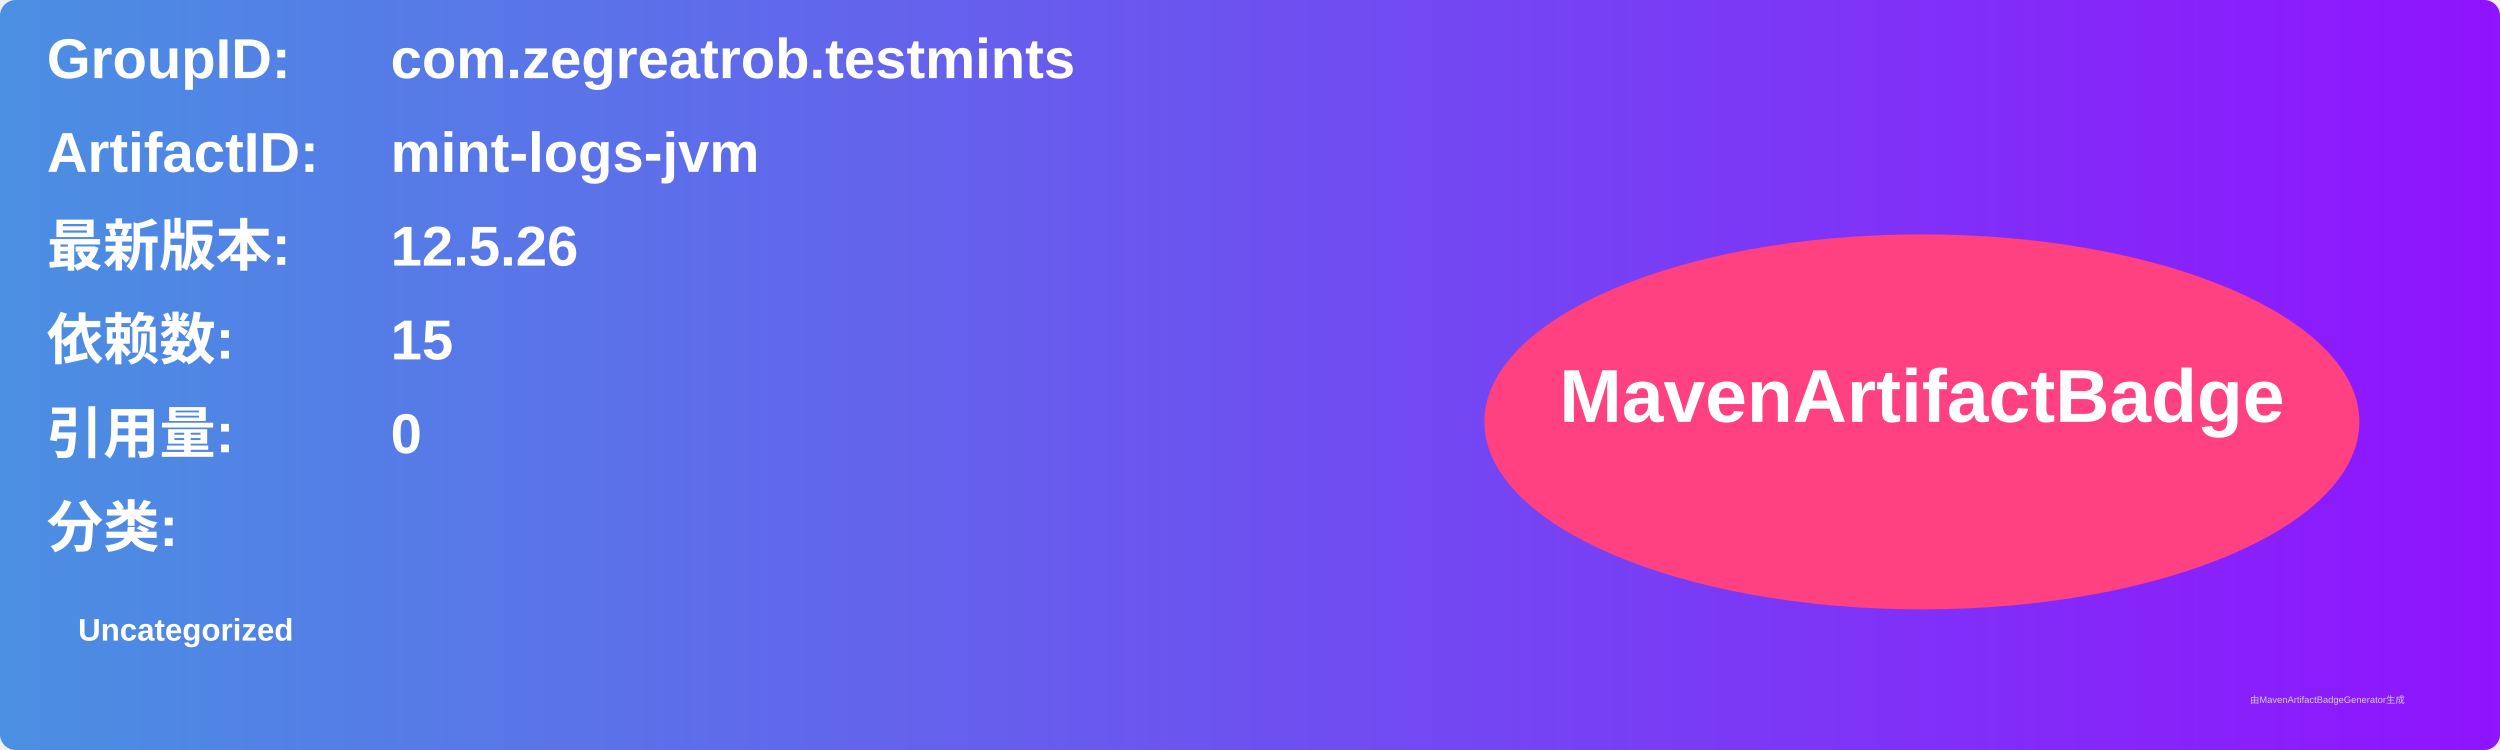
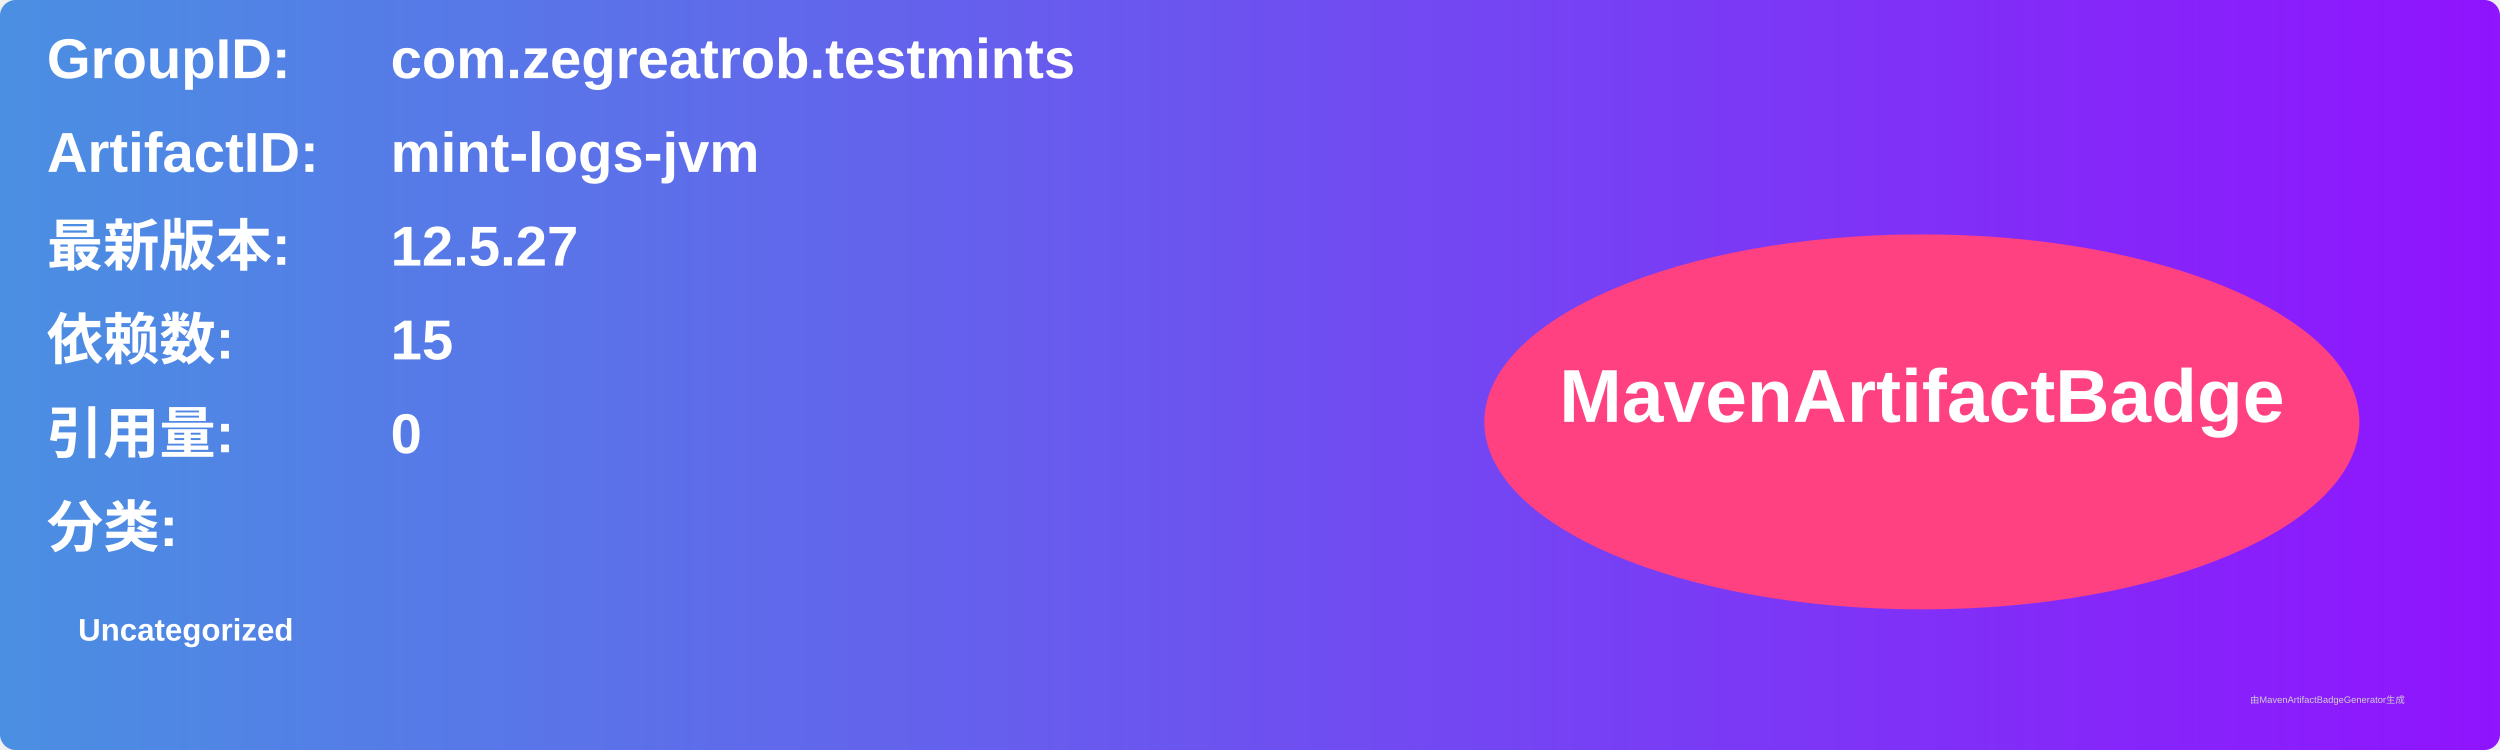
<svg xmlns="http://www.w3.org/2000/svg" width="800" height="240" viewBox="0 0 800 240">
  <linearGradient id="grad" x1="0%" y1="0%" x2="100%" y2="0%">
    <stop offset="0%" stop-color="#4a90e2" />
    <stop offset="100%" stop-color="#9013fe" />
  </linearGradient>
  <rect width="100%" height="100%" rx="5" ry="5" fill="url(#grad)" />
  <g transform="translate(15, 15)">
    <text x="0" y="10" font-family="Arial" font-size="18" fill="white" font-weight="bold" width="260">GroupID:</text>
    <text x="110" y="10" font-family="Arial" font-size="18" fill="white" font-weight="bold" width="460">com.zegreatrob.testmints</text>
    <text x="0" y="40" font-family="Arial" font-size="18" fill="white" font-weight="bold" width="260">ArtifactID:</text>
    <text x="110" y="40" font-family="Arial" font-size="18" fill="white" font-weight="bold" width="460">mint-logs-jvm</text>
    <text x="0" y="70" font-family="Arial" font-size="18" fill="white" font-weight="bold">最新版本:</text>
    <text x="110" y="70" font-family="Arial" font-size="18" fill="white" font-weight="bold">
-       <tspan font-weight="bold">12.5.26</tspan>
+       <tspan font-weight="bold">12.5.27</tspan>
    </text>
    <text x="0" y="100" font-family="Arial" font-size="18" fill="white" font-weight="bold">依赖数: </text>
    <text x="110" y="100" font-family="Arial" font-size="18" fill="white">
      <tspan font-weight="bold">15</tspan>
    </text>
    <text x="0" y="130" font-family="Arial" font-size="18" fill="white" font-weight="bold">引用量: </text>
    <text x="110" y="130" font-family="Arial" font-size="18" fill="white">
      <tspan font-weight="bold">0</tspan>
    </text>
    <text x="0" y="160" font-family="Arial" font-size="18" fill="white" font-weight="bold">分类:</text>
    <text x="10" y="190" font-family="Arial" font-size="10" fill="white">
      <tspan font-weight="bold">Uncategorized</tspan>
    </text>
    <ellipse cx="600" cy="120" rx="140" ry="60" fill="#ff4081" />
    <text x="600" y="120" text-anchor="middle" font-family="Arial" font-size="24" fill="white" font-weight="bold">MavenArtifactBadge</text>
  </g>
  <text x="720" y="225" font-family="Arial" font-size="3" fill="#d0d0d0">由MavenArtifactBadgeGenerator生成</text>
</svg>
